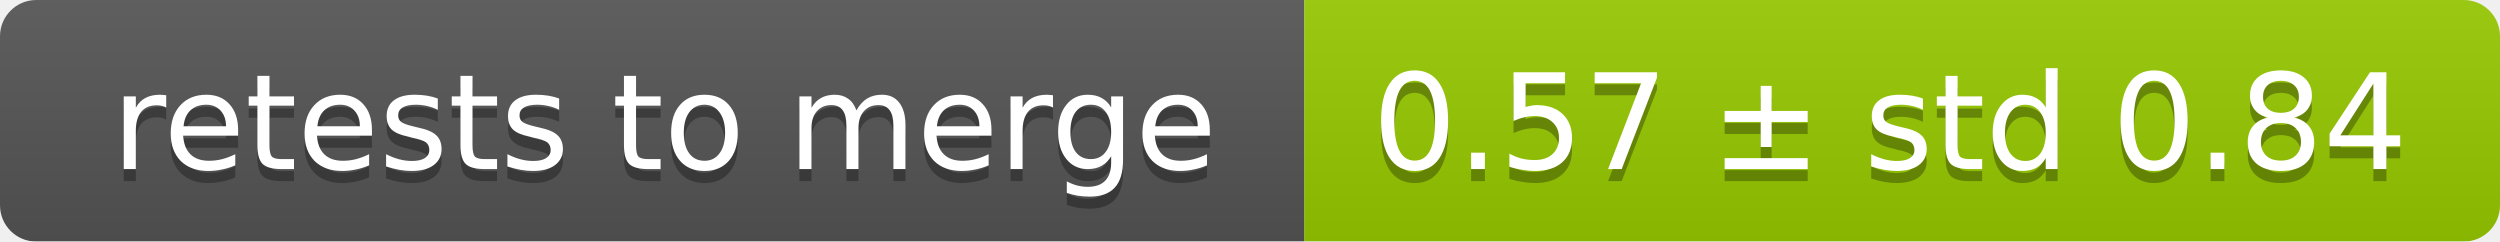
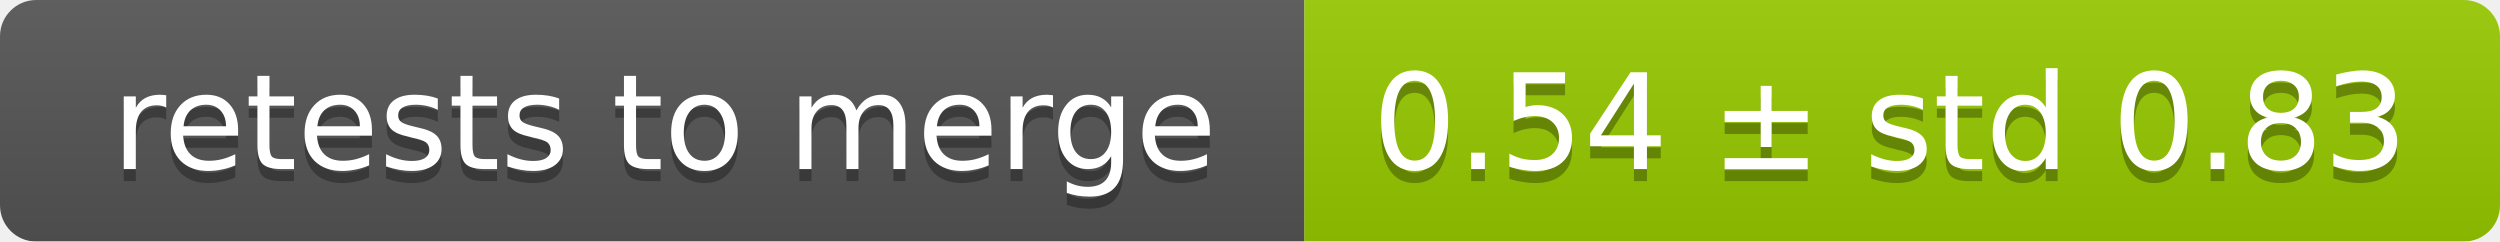
<svg xmlns="http://www.w3.org/2000/svg" width="207" height="20">
  <linearGradient id="smooth" x2="0" y2="100%">
    <stop offset="0" stop-color="#bbb" stop-opacity=".1" />
    <stop offset="1" stop-opacity=".1" />
  </linearGradient>
  <mask id="round">
    <rect width="207" height="20" rx="3" fill="#fff" />
  </mask>
  <g mask="url(#round)">
    <rect width="108" height="20" fill="#555" />
    <rect x="108" width="99" height="20" fill="#97ca00" />
    <rect width="207" height="20" fill="url(#smooth)" />
  </g>
  <g fill="#fff" text-anchor="middle" font-family="DejaVu Sans,Verdana,Geneva,sans-serif" font-size="11">
    <text x="55" y="15" fill="#010101" fill-opacity=".3">retests to merge</text>
    <text x="55" y="14">retests to merge</text>
-     <text x="156.5" y="15" fill="#010101" fill-opacity=".3">0.57 ± std 0.84</text>
-     <text x="156.5" y="14">0.57 ± std 0.84</text>
+     <text x="156.5" y="15" fill="#010101" fill-opacity=".3">0.54 ± std 0.83</text>
+     <text x="156.5" y="14">0.54 ± std 0.83</text>
  </g>
</svg>
